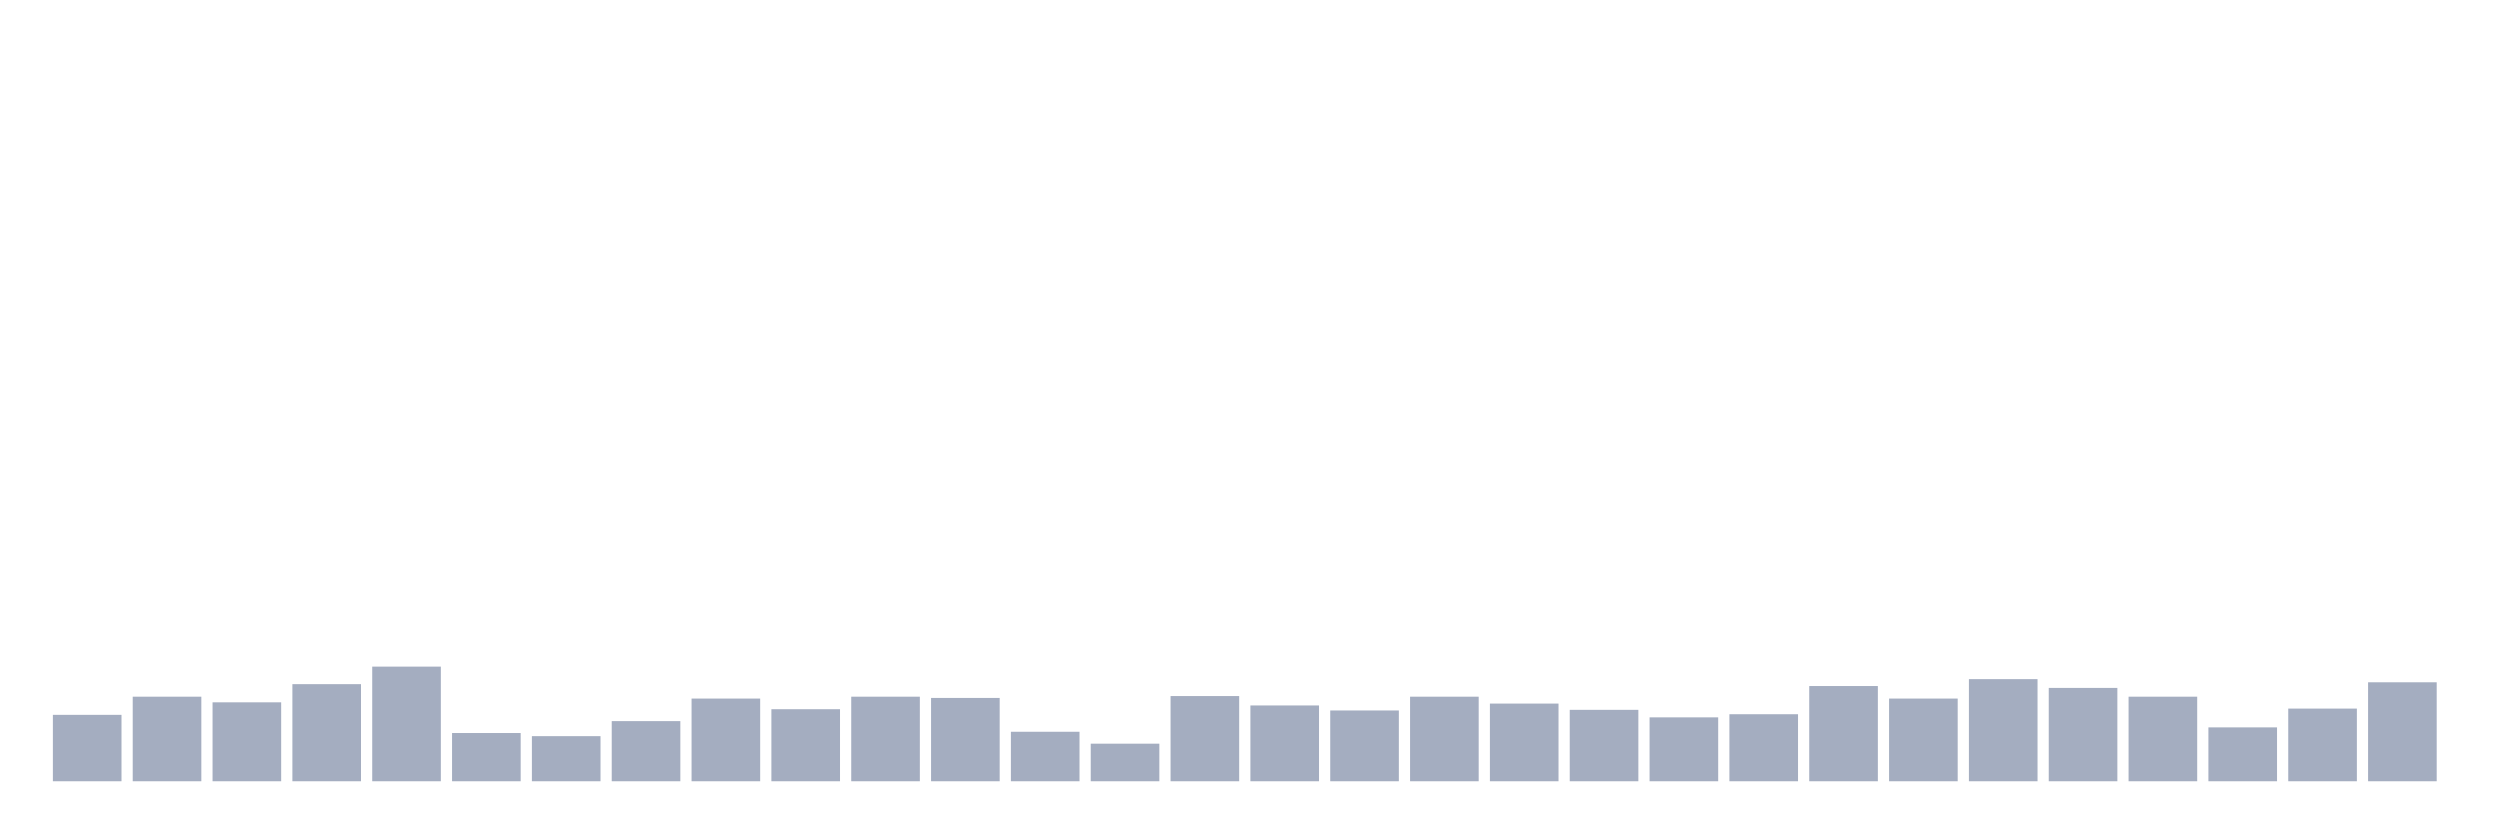
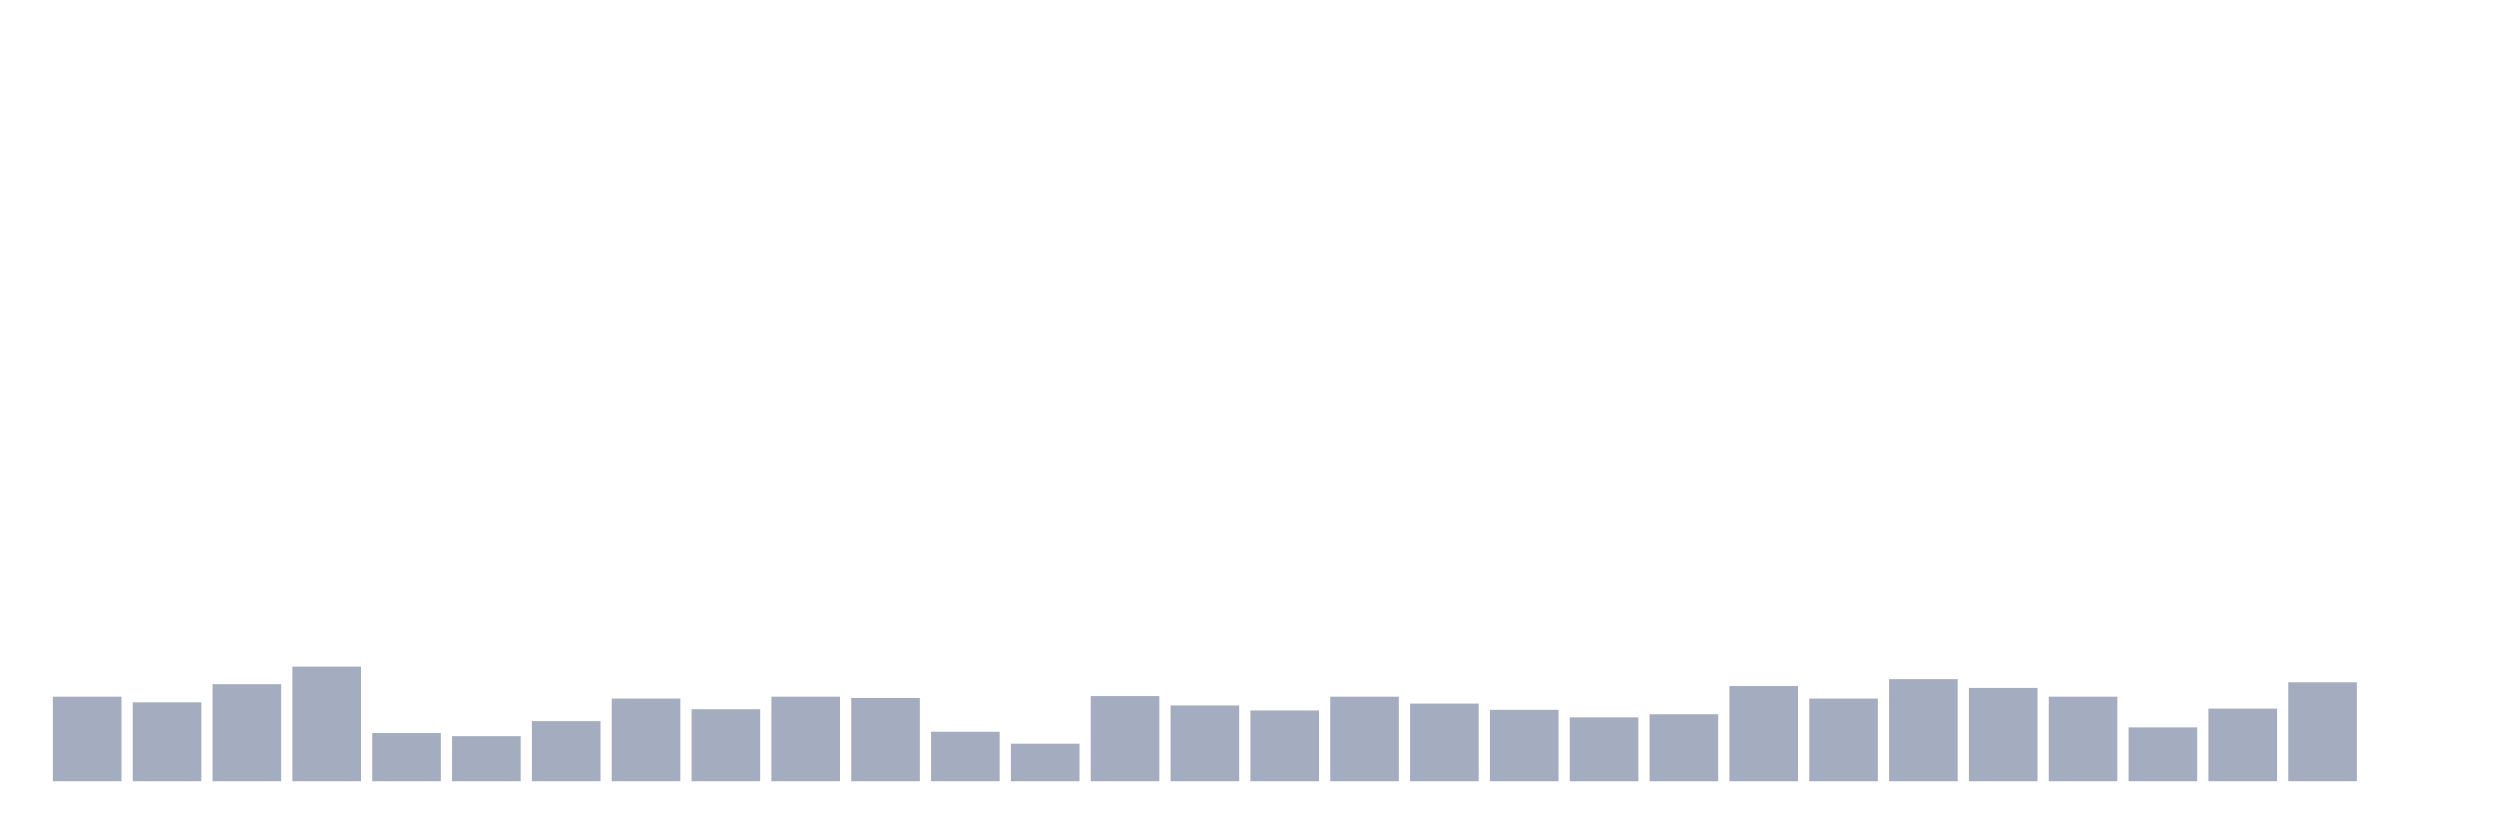
<svg xmlns="http://www.w3.org/2000/svg" viewBox="0 0 480 160">
  <g transform="translate(10,10)">
-     <rect class="bar" x="0.153" width="13.175" y="127.251" height="12.749" fill="rgb(164,173,192)" />
-     <rect class="bar" x="15.482" width="13.175" y="123.763" height="16.237" fill="rgb(164,173,192)" />
-     <rect class="bar" x="30.81" width="13.175" y="124.845" height="15.155" fill="rgb(164,173,192)" />
-     <rect class="bar" x="46.138" width="13.175" y="121.357" height="18.643" fill="rgb(164,173,192)" />
-     <rect class="bar" x="61.466" width="13.175" y="117.99" height="22.01" fill="rgb(164,173,192)" />
-     <rect class="bar" x="76.794" width="13.175" y="130.739" height="9.261" fill="rgb(164,173,192)" />
-     <rect class="bar" x="92.123" width="13.175" y="131.34" height="8.66" fill="rgb(164,173,192)" />
-     <rect class="bar" x="107.451" width="13.175" y="128.454" height="11.546" fill="rgb(164,173,192)" />
-     <rect class="bar" x="122.779" width="13.175" y="124.124" height="15.876" fill="rgb(164,173,192)" />
-     <rect class="bar" x="138.107" width="13.175" y="126.168" height="13.832" fill="rgb(164,173,192)" />
-     <rect class="bar" x="153.436" width="13.175" y="123.763" height="16.237" fill="rgb(164,173,192)" />
-     <rect class="bar" x="168.764" width="13.175" y="124.003" height="15.997" fill="rgb(164,173,192)" />
-     <rect class="bar" x="184.092" width="13.175" y="130.498" height="9.502" fill="rgb(164,173,192)" />
-     <rect class="bar" x="199.42" width="13.175" y="132.784" height="7.216" fill="rgb(164,173,192)" />
-     <rect class="bar" x="214.748" width="13.175" y="123.643" height="16.357" fill="rgb(164,173,192)" />
-     <rect class="bar" x="230.077" width="13.175" y="125.447" height="14.553" fill="rgb(164,173,192)" />
-     <rect class="bar" x="245.405" width="13.175" y="126.409" height="13.591" fill="rgb(164,173,192)" />
-     <rect class="bar" x="260.733" width="13.175" y="123.763" height="16.237" fill="rgb(164,173,192)" />
-     <rect class="bar" x="276.061" width="13.175" y="125.086" height="14.914" fill="rgb(164,173,192)" />
-     <rect class="bar" x="291.39" width="13.175" y="126.289" height="13.711" fill="rgb(164,173,192)" />
-     <rect class="bar" x="306.718" width="13.175" y="127.732" height="12.268" fill="rgb(164,173,192)" />
-     <rect class="bar" x="322.046" width="13.175" y="127.131" height="12.869" fill="rgb(164,173,192)" />
-     <rect class="bar" x="337.374" width="13.175" y="121.718" height="18.282" fill="rgb(164,173,192)" />
-     <rect class="bar" x="352.702" width="13.175" y="124.124" height="15.876" fill="rgb(164,173,192)" />
-     <rect class="bar" x="368.031" width="13.175" y="120.395" height="19.605" fill="rgb(164,173,192)" />
-     <rect class="bar" x="383.359" width="13.175" y="122.079" height="17.921" fill="rgb(164,173,192)" />
-     <rect class="bar" x="398.687" width="13.175" y="123.763" height="16.237" fill="rgb(164,173,192)" />
-     <rect class="bar" x="414.015" width="13.175" y="129.656" height="10.344" fill="rgb(164,173,192)" />
-     <rect class="bar" x="429.344" width="13.175" y="126.048" height="13.952" fill="rgb(164,173,192)" />
-     <rect class="bar" x="444.672" width="13.175" y="120.997" height="19.003" fill="rgb(164,173,192)" />
+     <rect class="bar" x="0.153" width="13.175" y="123.763" height="16.237" fill="rgb(164,173,192)" />
+     <rect class="bar" x="15.482" width="13.175" y="124.845" height="15.155" fill="rgb(164,173,192)" />
+     <rect class="bar" x="30.81" width="13.175" y="121.357" height="18.643" fill="rgb(164,173,192)" />
+     <rect class="bar" x="46.138" width="13.175" y="117.99" height="22.01" fill="rgb(164,173,192)" />
+     <rect class="bar" x="61.466" width="13.175" y="130.739" height="9.261" fill="rgb(164,173,192)" />
+     <rect class="bar" x="76.794" width="13.175" y="131.34" height="8.66" fill="rgb(164,173,192)" />
+     <rect class="bar" x="92.123" width="13.175" y="128.454" height="11.546" fill="rgb(164,173,192)" />
+     <rect class="bar" x="107.451" width="13.175" y="124.124" height="15.876" fill="rgb(164,173,192)" />
+     <rect class="bar" x="122.779" width="13.175" y="126.168" height="13.832" fill="rgb(164,173,192)" />
+     <rect class="bar" x="138.107" width="13.175" y="123.763" height="16.237" fill="rgb(164,173,192)" />
+     <rect class="bar" x="153.436" width="13.175" y="124.003" height="15.997" fill="rgb(164,173,192)" />
+     <rect class="bar" x="168.764" width="13.175" y="130.498" height="9.502" fill="rgb(164,173,192)" />
+     <rect class="bar" x="184.092" width="13.175" y="132.784" height="7.216" fill="rgb(164,173,192)" />
+     <rect class="bar" x="199.42" width="13.175" y="123.643" height="16.357" fill="rgb(164,173,192)" />
+     <rect class="bar" x="214.748" width="13.175" y="125.447" height="14.553" fill="rgb(164,173,192)" />
+     <rect class="bar" x="230.077" width="13.175" y="126.409" height="13.591" fill="rgb(164,173,192)" />
+     <rect class="bar" x="245.405" width="13.175" y="123.763" height="16.237" fill="rgb(164,173,192)" />
+     <rect class="bar" x="260.733" width="13.175" y="125.086" height="14.914" fill="rgb(164,173,192)" />
+     <rect class="bar" x="276.061" width="13.175" y="126.289" height="13.711" fill="rgb(164,173,192)" />
+     <rect class="bar" x="291.39" width="13.175" y="127.732" height="12.268" fill="rgb(164,173,192)" />
+     <rect class="bar" x="306.718" width="13.175" y="127.131" height="12.869" fill="rgb(164,173,192)" />
+     <rect class="bar" x="322.046" width="13.175" y="121.718" height="18.282" fill="rgb(164,173,192)" />
+     <rect class="bar" x="337.374" width="13.175" y="124.124" height="15.876" fill="rgb(164,173,192)" />
+     <rect class="bar" x="352.702" width="13.175" y="120.395" height="19.605" fill="rgb(164,173,192)" />
+     <rect class="bar" x="368.031" width="13.175" y="122.079" height="17.921" fill="rgb(164,173,192)" />
+     <rect class="bar" x="383.359" width="13.175" y="123.763" height="16.237" fill="rgb(164,173,192)" />
+     <rect class="bar" x="398.687" width="13.175" y="129.656" height="10.344" fill="rgb(164,173,192)" />
+     <rect class="bar" x="414.015" width="13.175" y="126.048" height="13.952" fill="rgb(164,173,192)" />
+     <rect class="bar" x="429.344" width="13.175" y="120.997" height="19.003" fill="rgb(164,173,192)" />
+     <rect class="bar" x="444.672" width="13.175" y="140" height="0" fill="rgb(164,173,192)" />
  </g>
</svg>
